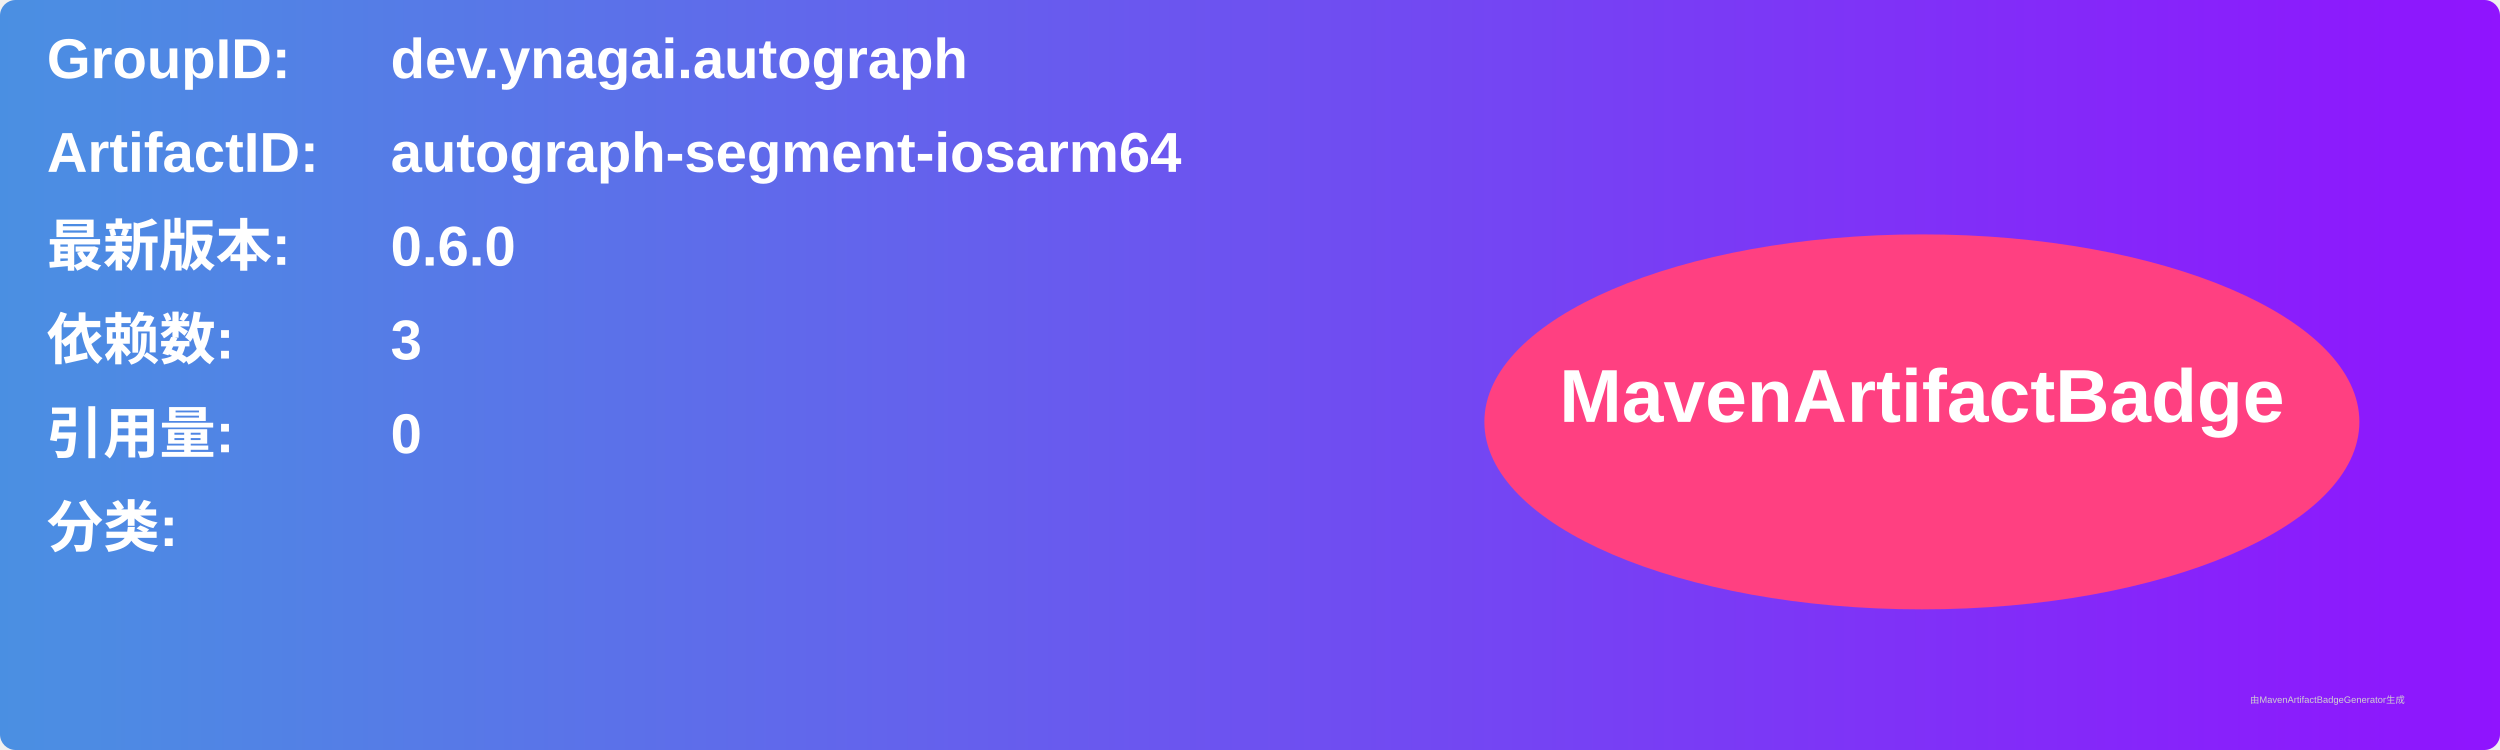
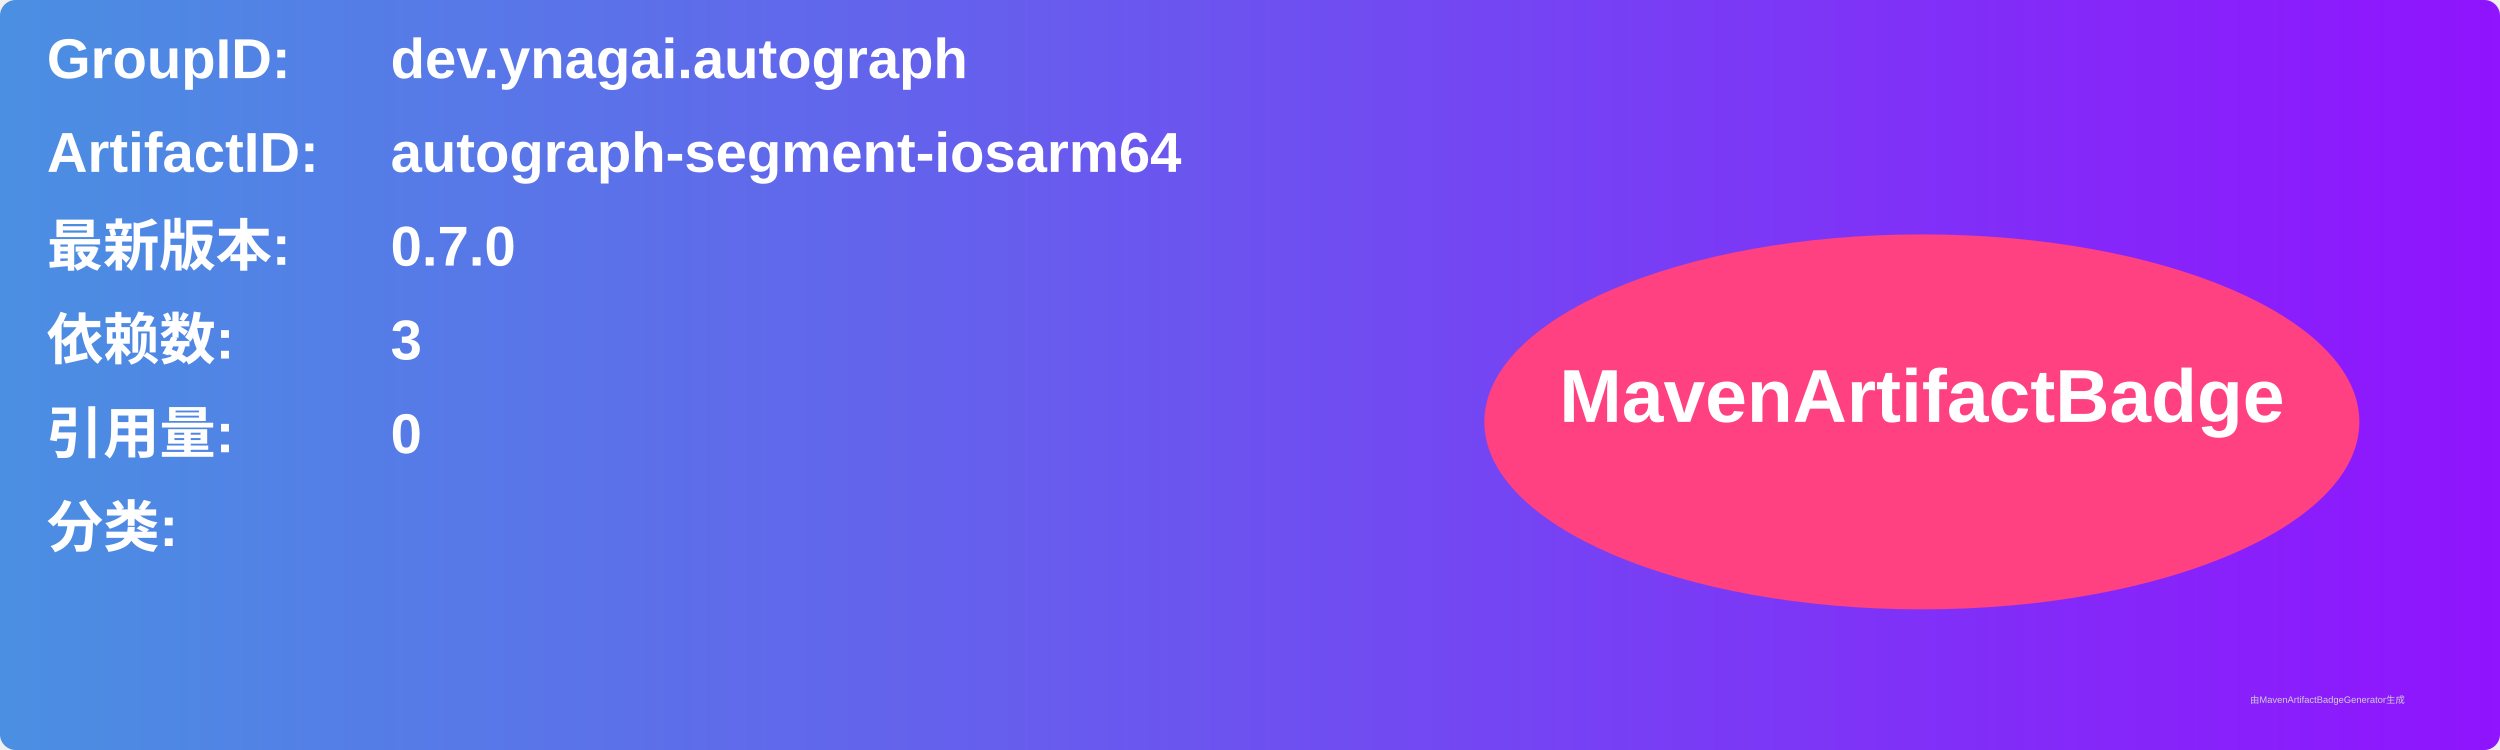
<svg xmlns="http://www.w3.org/2000/svg" width="800" height="240" viewBox="0 0 800 240">
  <linearGradient id="grad" x1="0%" y1="0%" x2="100%" y2="0%">
    <stop offset="0%" stop-color="#4a90e2" />
    <stop offset="100%" stop-color="#9013fe" />
  </linearGradient>
  <rect width="100%" height="100%" rx="5" ry="5" fill="url(#grad)" />
  <g transform="translate(15, 15)">
    <text x="0" y="10" font-family="Arial" font-size="18" fill="white" font-weight="bold" width="260">GroupID:</text>
    <text x="110" y="10" font-family="Arial" font-size="18" fill="white" font-weight="bold" width="460">dev.ynagai.autograph</text>
    <text x="0" y="40" font-family="Arial" font-size="18" fill="white" font-weight="bold" width="260">ArtifactID:</text>
    <text x="110" y="40" font-family="Arial" font-size="18" fill="white" font-weight="bold" width="460">autograph-segment-iosarm64</text>
    <text x="0" y="70" font-family="Arial" font-size="18" fill="white" font-weight="bold">最新版本:</text>
    <text x="110" y="70" font-family="Arial" font-size="18" fill="white" font-weight="bold">
-       <tspan font-weight="bold">0.6.0</tspan>
+       <tspan font-weight="bold">0.7.0</tspan>
    </text>
    <text x="0" y="100" font-family="Arial" font-size="18" fill="white" font-weight="bold">依赖数: </text>
    <text x="110" y="100" font-family="Arial" font-size="18" fill="white">
      <tspan font-weight="bold">3</tspan>
    </text>
    <text x="0" y="130" font-family="Arial" font-size="18" fill="white" font-weight="bold">引用量: </text>
    <text x="110" y="130" font-family="Arial" font-size="18" fill="white">
      <tspan font-weight="bold">0</tspan>
    </text>
    <text x="0" y="160" font-family="Arial" font-size="18" fill="white" font-weight="bold">分类:</text>
    <text x="10" y="190" font-family="Arial" font-size="10" fill="white">
      <tspan font-weight="bold" />
    </text>
    <ellipse cx="600" cy="120" rx="140" ry="60" fill="#ff4081" />
    <text x="600" y="120" text-anchor="middle" font-family="Arial" font-size="24" fill="white" font-weight="bold">MavenArtifactBadge</text>
  </g>
  <text x="720" y="225" font-family="Arial" font-size="3" fill="#d0d0d0">由MavenArtifactBadgeGenerator生成</text>
</svg>
